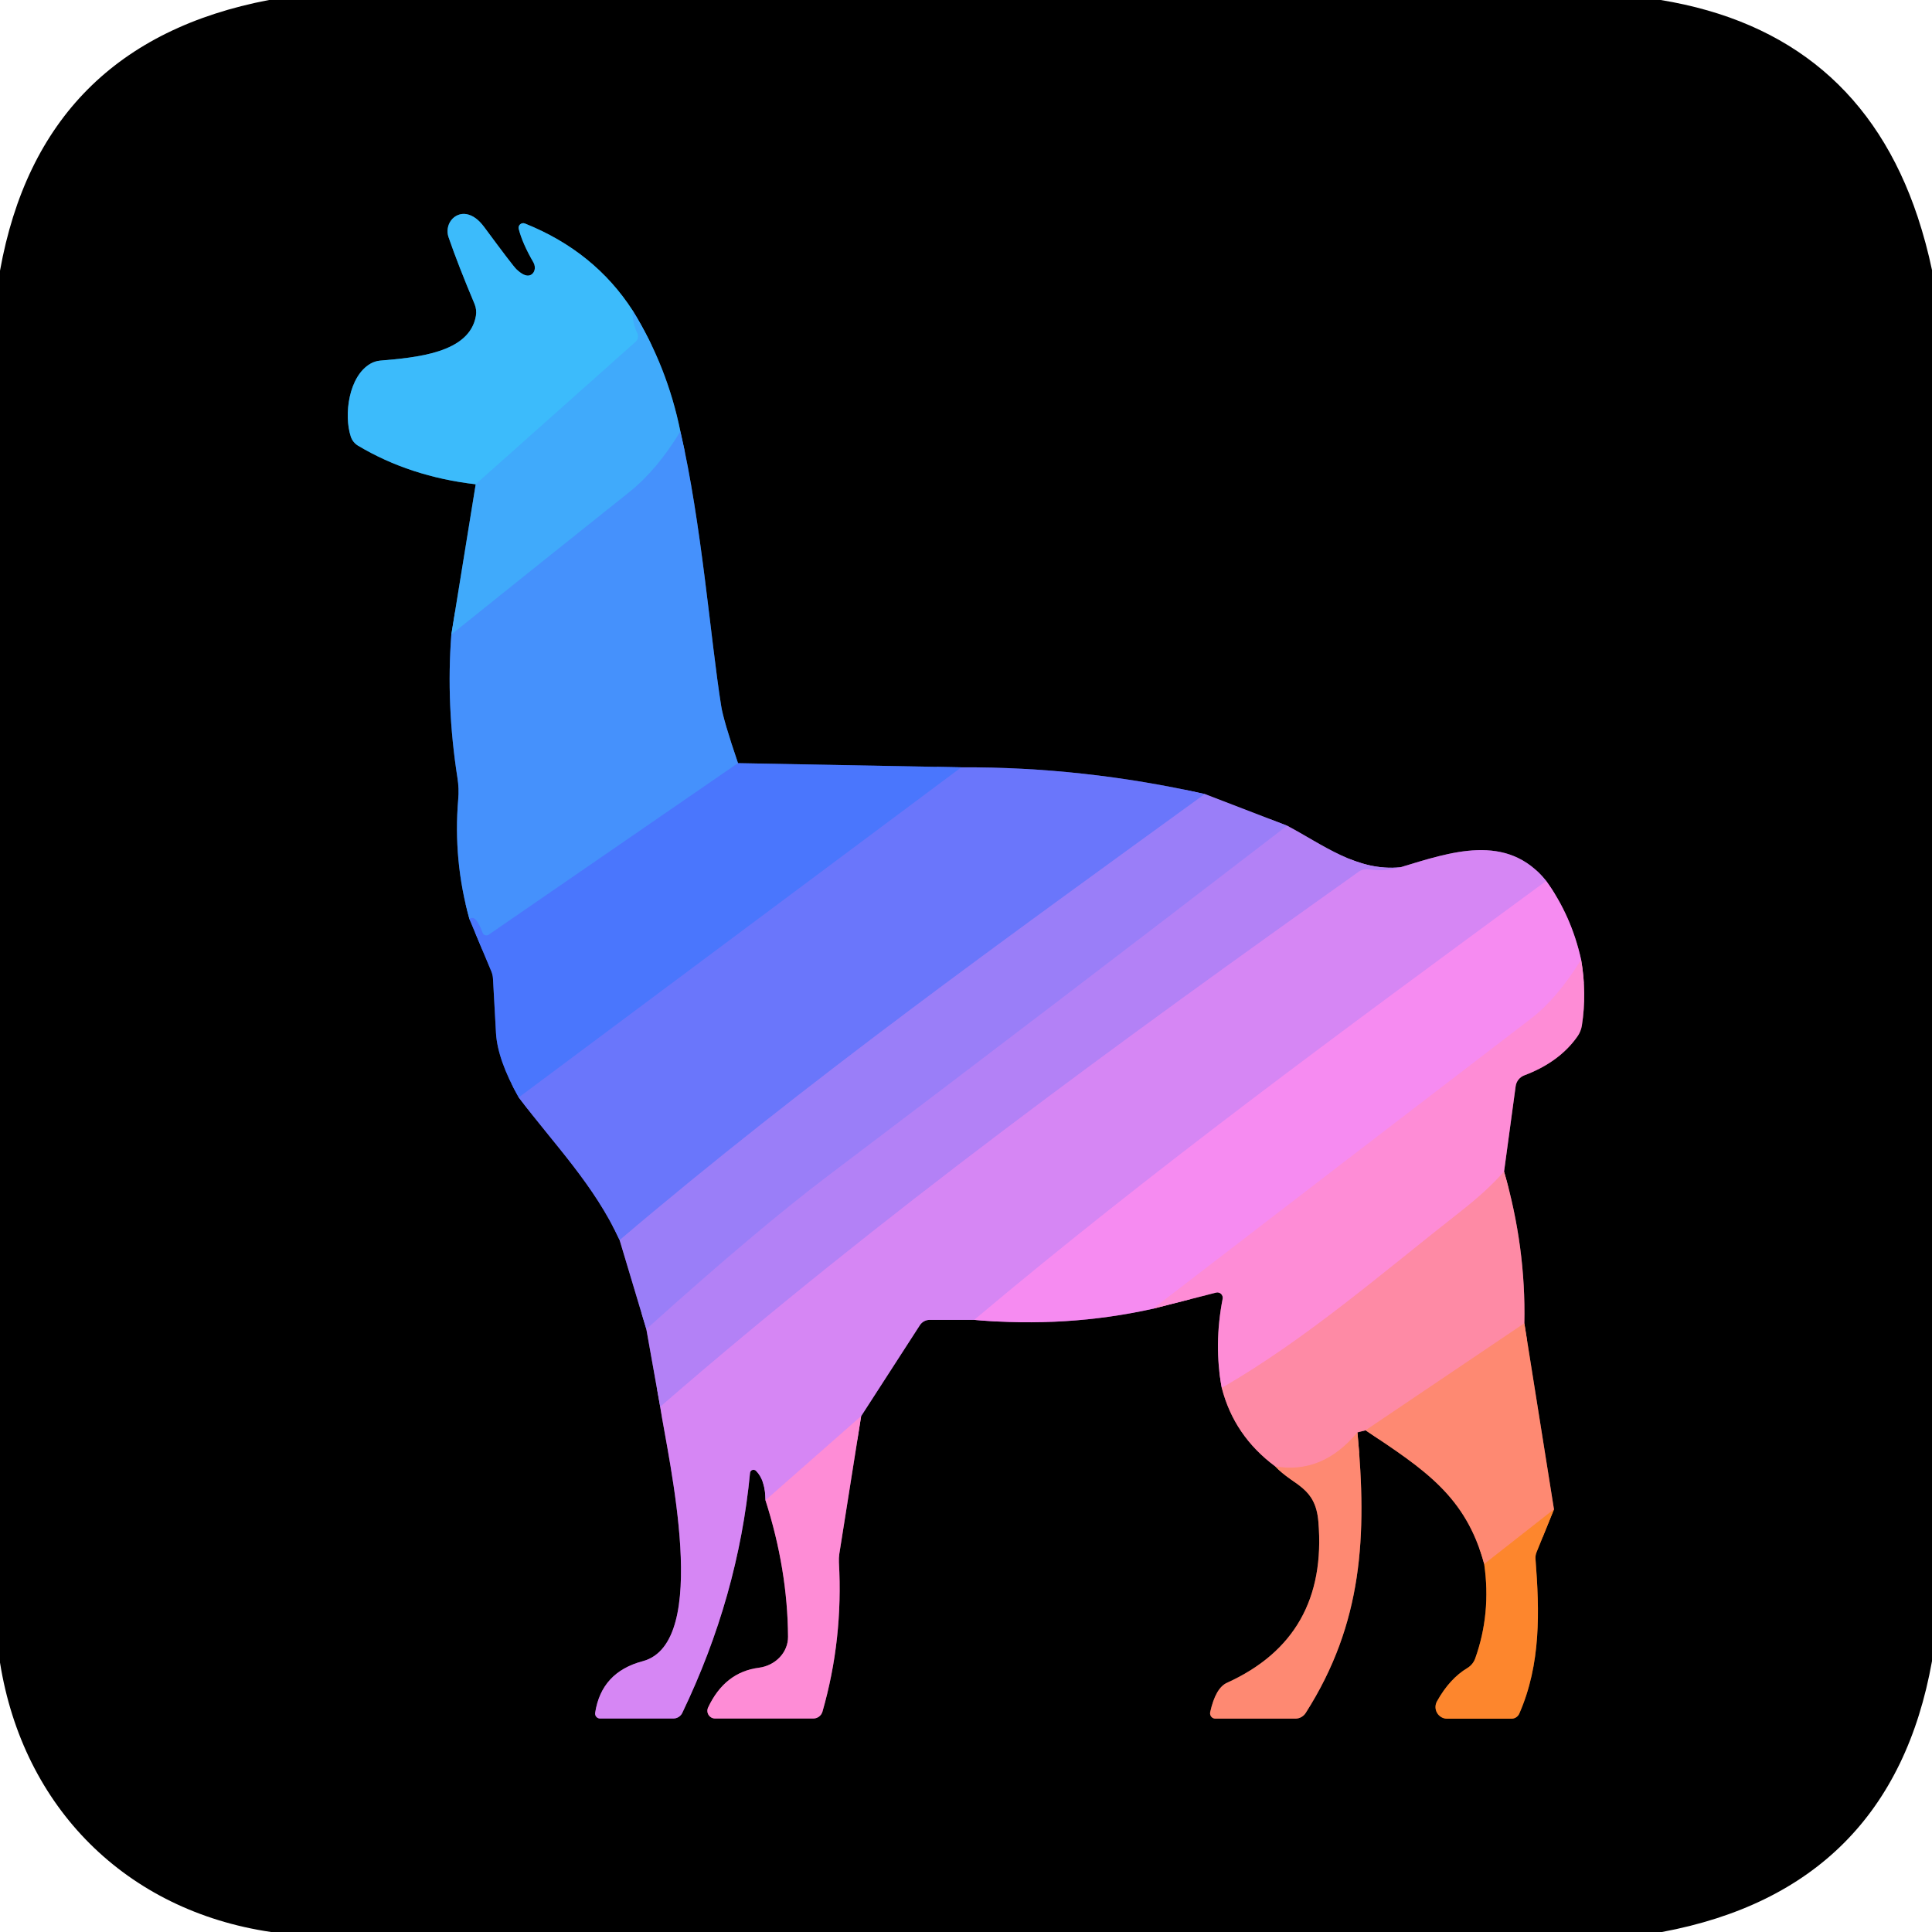
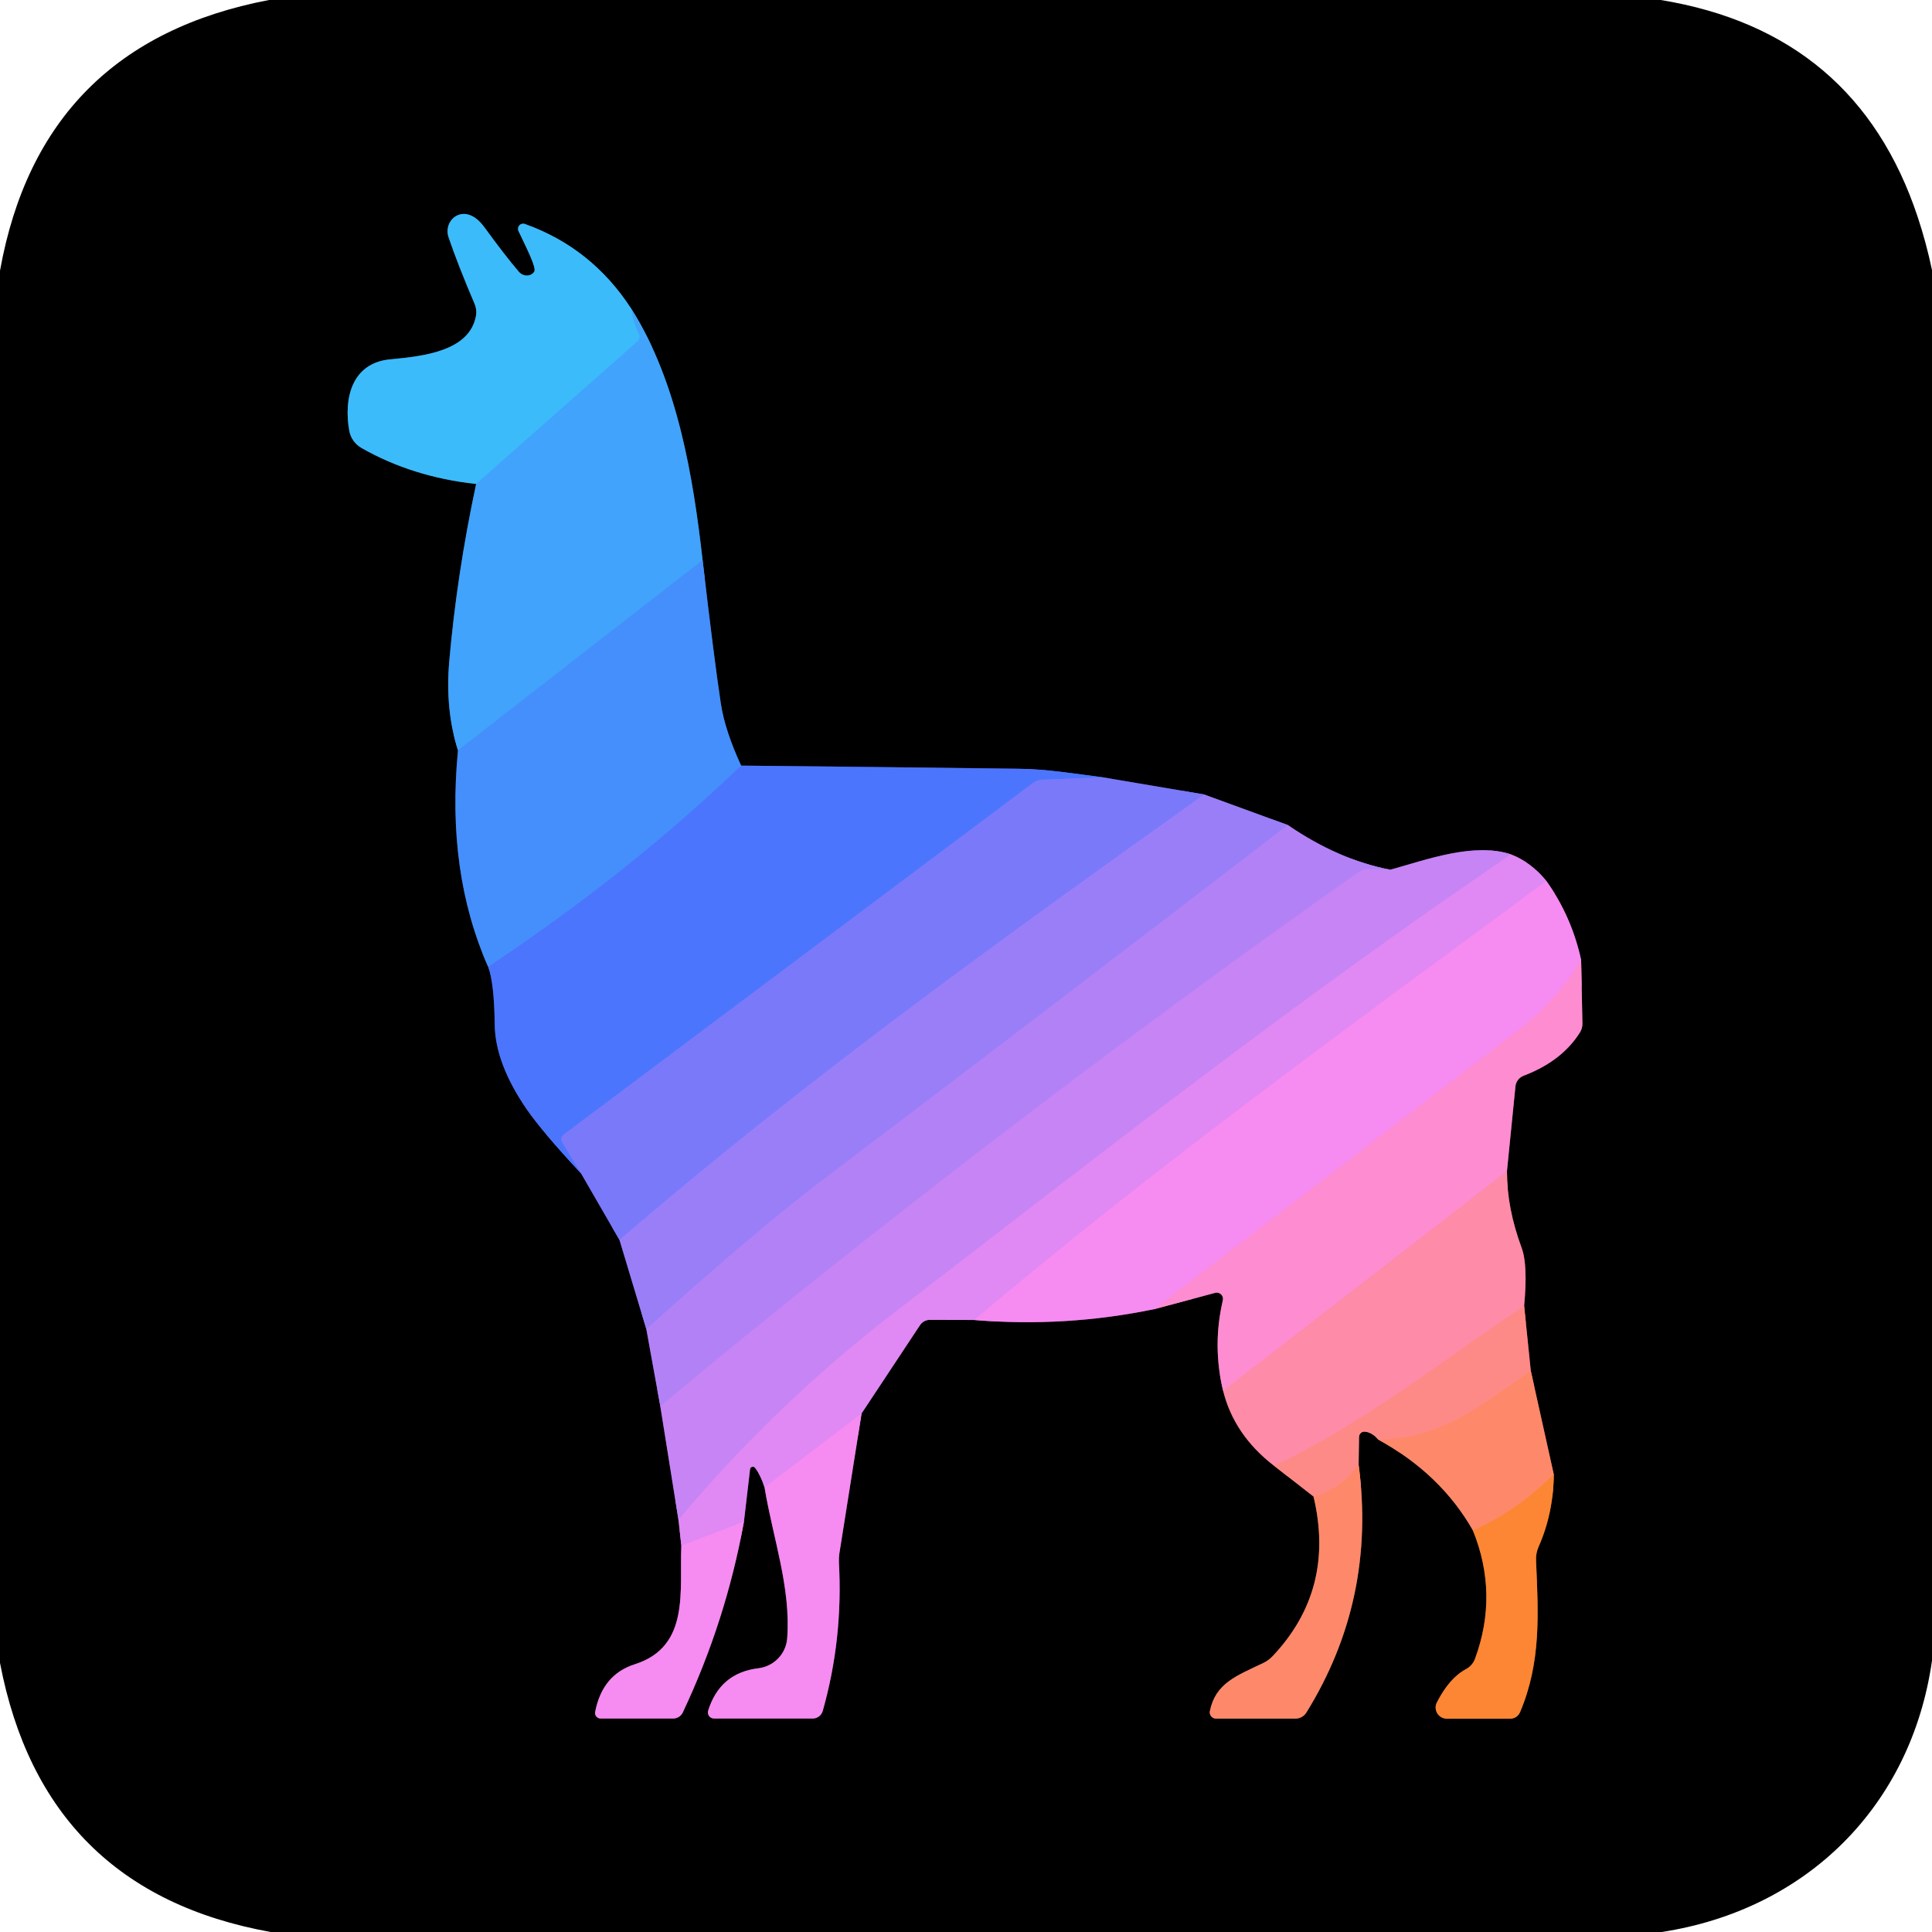
<svg xmlns="http://www.w3.org/2000/svg" version="1.1" viewBox="0.00 0.00 180.00 180.00" width="128" height="128">
  <g stroke-width="2.00" fill="none" stroke-linecap="butt">
-     <path stroke="#20557e" vector-effect="non-scaling-stroke" d="   M 44.32 45.12   L 42.05 59.12" />
-     <path stroke="#23497e" vector-effect="non-scaling-stroke" d="   M 42.05 59.12   Q 41.55 65.64 42.62 72.48   A 8.23 7.86 -48.3 0 1 42.69 74.48   Q 42.21 80.17 43.74 85.64" />
-     <path stroke="#253b7f" vector-effect="non-scaling-stroke" d="   M 43.74 85.64   L 45.78 90.51   A 2.14 2.05 -58.9 0 1 45.93 91.18   Q 46.08 93.74 46.21 96.24   Q 46.35 98.73 48.33 102.25" />
-     <path stroke="#353b7e" vector-effect="non-scaling-stroke" d="   M 48.33 102.25   C 51.71 106.71 55.35 110.39 57.73 115.54" />
-     <path stroke="#4d3f7c" vector-effect="non-scaling-stroke" d="   M 57.73 115.54   L 60.22 123.84" />
-     <path stroke="#5a417b" vector-effect="non-scaling-stroke" d="   M 60.22 123.84   L 61.51 131.07" />
-     <path stroke="#6b437a" vector-effect="non-scaling-stroke" d="   M 61.51 131.07   C 62.26 135.97 66.29 153.07 59.88 154.77   Q 56.03 155.79 55.45 159.58   A 0.46 0.46 0.0 0 0 55.91 160.11   L 62.73 160.11   A 0.93 0.92 12.5 0 0 63.57 159.58   Q 68.78 148.74 69.88 137.22   A 0.33 0.32 25.5 0 1 70.43 137.03   Q 71.31 137.91 71.32 139.78" />
-     <path stroke="#7f466b" vector-effect="non-scaling-stroke" d="   M 71.32 139.78   Q 73.38 146.22 73.42 152.49   A 3.12 2.86 -4.3 0 1 70.70 155.38   Q 67.52 155.79 65.97 159.09   A 0.72 0.72 0.0 0 0 66.62 160.11   L 75.77 160.11   A 0.89 0.89 0.0 0 0 76.63 159.46   Q 78.56 152.74 78.16 145.56   A 4.44 3.73 -47.1 0 1 78.20 144.75   L 80.23 131.94" />
-     <path stroke="#6b437a" vector-effect="non-scaling-stroke" d="   M 80.23 131.94   L 85.70 123.47   A 1.09 1.08 -73.6 0 1 86.61 122.97   L 90.77 122.97" />
-     <path stroke="#7b4679" vector-effect="non-scaling-stroke" d="   M 90.77 122.97   Q 99.36 123.73 107.43 121.93" />
-     <path stroke="#7f466b" vector-effect="non-scaling-stroke" d="   M 107.43 121.93   L 113.29 120.43   A 0.50 0.50 0.0 0 1 113.91 121.01   Q 113.08 125.29 113.83 129.31" />
-     <path stroke="#7f4553" vector-effect="non-scaling-stroke" d="   M 113.83 129.31   Q 114.98 133.78 118.81 136.62" />
-     <path stroke="#7f4539" vector-effect="non-scaling-stroke" d="   M 118.81 136.62   C 120.56 138.45 122.56 138.52 122.83 141.77   Q 123.73 152.51 114.32 156.78   Q 113.25 157.26 112.75 159.52   A 0.50 0.49 -83.8 0 0 113.23 160.12   L 120.69 160.12   A 1.15 1.13 -73.4 0 0 121.65 159.59   C 126.99 151.22 127.36 143.03 126.47 133.45" />
-     <path stroke="#7f4553" vector-effect="non-scaling-stroke" d="   M 126.47 133.45   L 127.23 133.26" />
-     <path stroke="#7f4539" vector-effect="non-scaling-stroke" d="   M 127.23 133.26   C 132.70 136.92 136.57 139.38 138.28 145.72" />
-     <path stroke="#7f4317" vector-effect="non-scaling-stroke" d="   M 138.28 145.72   Q 138.94 150.32 137.44 154.52   A 1.75 1.70 85.1 0 1 136.72 155.40   Q 135.06 156.39 133.88 158.51   A 1.09 1.09 0.0 0 0 134.84 160.13   L 140.81 160.13   A 0.81 0.80 11.7 0 0 141.55 159.65   C 143.57 155.04 143.44 150.13 143.06 145.26   A 1.39 1.35 54.7 0 1 143.16 144.61   L 144.78 140.62" />
-     <path stroke="#7f4539" vector-effect="non-scaling-stroke" d="   M 144.78 140.62   L 142.02 123.29" />
-     <path stroke="#7f4553" vector-effect="non-scaling-stroke" d="   M 142.02 123.29   Q 142.17 116.21 140.13 109.15" />
-     <path stroke="#7f466b" vector-effect="non-scaling-stroke" d="   M 140.13 109.15   L 141.21 101.20   A 1.27 1.26 -6.8 0 1 142.01 100.19   Q 145.28 98.96 146.96 96.57   A 2.46 2.36 68.4 0 0 147.38 95.54   Q 147.85 92.53 147.31 89.42" />
-     <path stroke="#7b4679" vector-effect="non-scaling-stroke" d="   M 147.31 89.42   Q 146.41 85.34 144.06 82.08" />
-     <path stroke="#6b437a" vector-effect="non-scaling-stroke" d="   M 144.06 82.08   C 140.40 77.52 135.10 79.41 130.48 80.80" />
-     <path stroke="#5a417b" vector-effect="non-scaling-stroke" d="   M 130.48 80.80   C 126.44 81.22 123.22 78.67 119.92 76.93" />
-     <path stroke="#4d3f7c" vector-effect="non-scaling-stroke" d="   M 119.92 76.93   L 112.25 73.98" />
-     <path stroke="#353b7e" vector-effect="non-scaling-stroke" d="   M 112.25 73.98   Q 100.93 71.44 89.57 71.49" />
-     <path stroke="#253b7f" vector-effect="non-scaling-stroke" d="   M 89.57 71.49   L 68.76 71.10" />
-     <path stroke="#23497e" vector-effect="non-scaling-stroke" d="   M 68.76 71.10   Q 67.40 67.12 67.19 65.77   C 66.20 59.57 65.37 48.75 63.39 40.20" />
-     <path stroke="#20557e" vector-effect="non-scaling-stroke" d="   M 63.39 40.20   Q 62.17 34.16 58.95 28.94" />
-     <path stroke="#1e5e7e" vector-effect="non-scaling-stroke" d="   M 58.95 28.94   Q 55.39 23.42 48.90 20.82   A 0.43 0.43 0.0 0 0 48.33 21.33   Q 48.67 22.68 49.70 24.45   A 0.85 0.72 69.0 0 1 49.27 25.67   Q 48.81 25.74 48.12 25.09   Q 47.79 24.78 45.11 21.15   Q 44.34 20.11 43.46 19.95   A 1.63 1.53 84.7 0 0 41.79 22.10   Q 42.67 24.66 44.22 28.34   A 2.05 2.00 -52.0 0 1 44.34 29.42   C 43.75 32.92 38.72 33.31 35.39 33.60   A 2.28 2.14 25.5 0 0 34.52 33.88   C 32.48 35.05 32.02 38.66 32.68 40.67   A 1.56 1.54 6.5 0 0 33.37 41.53   Q 38.20 44.41 44.32 45.12" />
-     <path stroke="#3eb3fb" vector-effect="non-scaling-stroke" d="   M 58.95 28.94   Q 58.89 30.03 59.39 31.06   A 0.66 0.66 0.0 0 1 59.24 31.83   L 44.32 45.12" />
-     <path stroke="#439efc" vector-effect="non-scaling-stroke" d="   M 63.39 40.20   Q 61.23 43.78 58.61 45.87   Q 50.47 52.36 42.05 59.12" />
-     <path stroke="#4884fd" vector-effect="non-scaling-stroke" d="   M 68.76 71.10   L 45.53 87.09   A 0.38 0.38 0.0 0 1 44.96 86.91   Q 44.30 85.12 43.74 85.64" />
-     <path stroke="#5a76fc" vector-effect="non-scaling-stroke" d="   M 89.57 71.49   L 48.33 102.25" />
-     <path stroke="#827afa" vector-effect="non-scaling-stroke" d="   M 112.25 73.98   C 93.78 87.39 75.08 100.78 57.73 115.54" />
-     <path stroke="#a780f7" vector-effect="non-scaling-stroke" d="   M 119.92 76.93   Q 98.53 93.38 77.20 109.51   Q 70.62 114.48 60.22 123.84" />
-     <path stroke="#c584f5" vector-effect="non-scaling-stroke" d="   M 130.48 80.80   Q 129.06 81.23 127.48 81.00   A 1.29 1.27 30.6 0 0 126.59 81.22   C 104.36 97.02 82.13 113.17 61.51 131.07" />
-     <path stroke="#e689f3" vector-effect="non-scaling-stroke" d="   M 144.06 82.08   C 124.54 96.42 107.28 109.08 90.77 122.97" />
-     <path stroke="#ea89e5" vector-effect="non-scaling-stroke" d="   M 80.23 131.94   L 71.32 139.78" />
-     <path stroke="#fa8ce4" vector-effect="non-scaling-stroke" d="   M 147.31 89.42   Q 145.07 93.04 142.65 94.90   Q 125.07 108.36 107.43 121.93" />
-     <path stroke="#fe8bbe" vector-effect="non-scaling-stroke" d="   M 140.13 109.15   Q 138.59 110.91 136.10 112.86   C 128.88 118.51 121.80 124.71 113.83 129.31" />
-     <path stroke="#fe8a8c" vector-effect="non-scaling-stroke" d="   M 142.02 123.29   L 127.23 133.26" />
-     <path stroke="#fe8a8c" vector-effect="non-scaling-stroke" d="   M 126.47 133.45   Q 123.20 137.38 118.81 136.62" />
-     <path stroke="#fe8850" vector-effect="non-scaling-stroke" d="   M 144.78 140.62   L 138.28 145.72" />
+     <path stroke="#21527e" vector-effect="non-scaling-stroke" d="   M 44.36 45.09   Q 42.56 53.52 41.85 61.68   Q 41.47 66.15 42.67 69.91" />
+     <path stroke="#23487e" vector-effect="non-scaling-stroke" d="   M 42.67 69.91   Q 41.57 81.24 45.48 90.07" />
+     <path stroke="#263b7f" vector-effect="non-scaling-stroke" d="   M 45.48 90.07   Q 46.05 91.61 46.09 95.42   Q 46.13 99.09 49.10 103.39   Q 50.51 105.43 54.14 109.33" />
+     <path stroke="#3d3d7d" vector-effect="non-scaling-stroke" d="   M 54.14 109.33   L 57.72 115.53" />
+     <path stroke="#4d3f7c" vector-effect="non-scaling-stroke" d="   M 57.72 115.53   L 60.22 123.84" />
+     <path stroke="#5a417b" vector-effect="non-scaling-stroke" d="   M 60.22 123.84   L 61.52 131.02" />
+     <path stroke="#63427b" vector-effect="non-scaling-stroke" d="   M 61.52 131.02   L 63.21 141.59" />
+     <path stroke="#70447a" vector-effect="non-scaling-stroke" d="   M 63.21 141.59   L 63.48 144.00" />
+     <path stroke="#7b4679" vector-effect="non-scaling-stroke" d="   M 63.48 144.00   C 63.28 148.11 64.34 153.39 59.16 155.05   Q 56.12 156.01 55.45 159.50   A 0.52 0.51 5.5 0 0 55.96 160.11   L 62.72 160.11   A 0.99 0.99 0.0 0 0 63.61 159.55   Q 67.64 151.01 69.31 141.77" />
+     <path stroke="#70447a" vector-effect="non-scaling-stroke" d="   M 69.31 141.77   L 69.88 136.89   A 0.26 0.26 0.0 0 1 70.35 136.76   Q 70.89 137.47 71.23 138.57" />
+     <path stroke="#7b4679" vector-effect="non-scaling-stroke" d="   M 71.23 138.57   C 72.01 143.30 73.70 147.91 73.34 152.65   A 3.07 3.03 -1.3 0 1 70.65 155.43   Q 67.08 155.86 65.98 159.37   A 0.57 0.57 0.0 0 0 66.52 160.11   L 75.72 160.11   A 0.97 0.97 0.0 0 0 76.65 159.41   Q 78.55 152.71 78.16 145.57   A 4.66 3.92 -47.2 0 1 78.20 144.74   L 80.27 131.69" />
+     <path stroke="#70447a" vector-effect="non-scaling-stroke" d="   M 80.27 131.69   L 85.71 123.47   A 1.11 1.09 -73.0 0 1 86.63 122.97   L 90.76 122.98" />
+     <path stroke="#7b4679" vector-effect="non-scaling-stroke" d="   M 90.76 122.98   Q 99.24 123.69 107.54 121.97" />
+     <path stroke="#7f4669" vector-effect="non-scaling-stroke" d="   M 107.54 121.97   L 113.22 120.45   A 0.58 0.58 0.0 0 1 113.93 121.14   Q 112.94 125.39 113.96 129.59" />
+     <path stroke="#7f4654" vector-effect="non-scaling-stroke" d="   M 113.96 129.59   Q 114.99 133.71 118.71 136.57" />
+     <path stroke="#7f4544" vector-effect="non-scaling-stroke" d="   M 118.71 136.57   L 122.38 139.43" />
+     <path stroke="#7f4535" vector-effect="non-scaling-stroke" d="   M 122.38 139.43   Q 124.44 148.11 118.55 154.32   A 2.89 2.83 8.7 0 1 117.69 154.94   C 115.21 156.13 113.25 156.81 112.72 159.42   A 0.59 0.58 -84.3 0 0 113.29 160.12   L 120.69 160.12   A 1.20 1.20 0.0 0 0 121.72 159.54   Q 128.24 149.00 126.58 136.46" />
+     <path stroke="#7f4544" vector-effect="non-scaling-stroke" d="   M 126.58 136.46   L 126.62 133.86   A 0.50 0.49 4.2 0 1 127.18 133.38   Q 127.87 133.48 128.39 134.11" />
+     <path stroke="#7f4535" vector-effect="non-scaling-stroke" d="   M 128.39 134.11   Q 134.23 137.31 137.23 142.59" />
+     <path stroke="#7e431a" vector-effect="non-scaling-stroke" d="   M 137.23 142.59   Q 139.63 148.53 137.43 154.53   A 1.82 1.77 86.8 0 1 136.58 155.51   Q 135.03 156.34 133.87 158.61   A 1.05 1.04 13.5 0 0 134.81 160.13   L 140.70 160.13   A 1.00 0.99 11.8 0 0 141.61 159.54   C 143.59 154.90 143.33 150.36 143.11 145.41   A 2.88 2.78 -35.4 0 1 143.36 144.08   Q 144.74 140.94 144.76 137.35" />
+     <path stroke="#7f4535" vector-effect="non-scaling-stroke" d="   M 144.76 137.35   L 142.62 127.72" />
+     <path stroke="#7f4544" vector-effect="non-scaling-stroke" d="   M 142.62 127.72   L 142.00 121.67" />
+     <path stroke="#7f4654" vector-effect="non-scaling-stroke" d="   M 142.00 121.67   Q 142.36 117.83 141.76 116.24   Q 140.39 112.54 140.40 109.11" />
+     <path stroke="#7f4669" vector-effect="non-scaling-stroke" d="   M 140.40 109.11   L 141.19 101.22   A 1.19 1.18 -7.5 0 1 141.96 100.22   Q 145.53 98.86 147.21 96.17   A 1.50 1.49 -29.5 0 0 147.43 95.39   L 147.31 89.43" />
+     <path stroke="#7b4679" vector-effect="non-scaling-stroke" d="   M 147.31 89.43   Q 146.42 85.37 144.07 82.08" />
+     <path stroke="#70447a" vector-effect="non-scaling-stroke" d="   M 144.07 82.08   Q 142.63 80.31 140.77 79.60" />
+     <path stroke="#63427b" vector-effect="non-scaling-stroke" d="   M 140.77 79.60   C 137.33 78.47 133.04 80.05 129.53 81.03" />
+     <path stroke="#5a417b" vector-effect="non-scaling-stroke" d="   M 129.53 81.03   Q 124.72 80.11 119.99 76.87" />
+     <path stroke="#4d3f7c" vector-effect="non-scaling-stroke" d="   M 119.99 76.87   L 112.19 74.02" />
+     <path stroke="#3d3d7d" vector-effect="non-scaling-stroke" d="   M 112.19 74.02   L 102.74 72.42" />
+     <path stroke="#263b7f" vector-effect="non-scaling-stroke" d="   M 102.74 72.42   C 100.06 72.08 97.51 71.65 94.81 71.62   Q 82.14 71.46 69.05 71.33" />
+     <path stroke="#23487e" vector-effect="non-scaling-stroke" d="   M 69.05 71.33   Q 67.54 68.06 67.16 65.56   Q 66.54 61.47 65.46 52.19" />
+     <path stroke="#21527e" vector-effect="non-scaling-stroke" d="   M 65.46 52.19   C 64.59 44.52 63.16 35.62 58.81 28.76" />
+     <path stroke="#1e5e7e" vector-effect="non-scaling-stroke" d="   M 58.81 28.76   Q 55.13 23.09 48.91 20.87   A 0.48 0.48 0.0 0 0 48.31 21.53   C 49.06 23.13 50.02 24.97 49.77 25.32   A 0.94 0.86 42.7 0 1 48.34 25.32   Q 47.04 23.80 45.12 21.16   Q 44.35 20.11 43.46 19.95   A 1.63 1.54 84.6 0 0 41.79 22.10   Q 42.65 24.64 44.23 28.34   A 2.01 1.98 38.9 0 1 44.35 29.41   C 43.76 32.72 39.47 33.19 36.35 33.48   C 32.76 33.82 32.01 37.14 32.54 40.13   A 2.33 2.31 10.0 0 0 33.67 41.73   Q 38.41 44.44 44.36 45.09" />
+     <path stroke="#3faffb" vector-effect="non-scaling-stroke" d="   M 58.81 28.76   Q 58.95 29.97 59.52 31.07   A 0.61 0.61 0.0 0 1 59.38 31.82   L 44.36 45.09" />
+     <path stroke="#4399fc" vector-effect="non-scaling-stroke" d="   M 65.46 52.19   L 42.67 69.91" />
+     <path stroke="#4982fd" vector-effect="non-scaling-stroke" d="   M 69.05 71.33   Q 58.54 81.41 45.48 90.07" />
+     <path stroke="#6377fc" vector-effect="non-scaling-stroke" d="   M 102.74 72.42   L 97.11 72.64   A 1.61 1.61 0.0 0 0 96.21 72.96   L 52.52 105.70   A 0.56 0.55 56.0 0 0 52.38 106.43   L 54.14 109.33" />
+     <path stroke="#8a7cf9" vector-effect="non-scaling-stroke" d="   M 112.19 74.02   C 93.68 87.21 74.92 100.67 57.72 115.53" />
+     <path stroke="#a780f7" vector-effect="non-scaling-stroke" d="   M 119.99 76.87   Q 98.26 93.57 76.78 109.84   Q 70.48 114.60 60.22 123.84" />
+     <path stroke="#bd83f6" vector-effect="non-scaling-stroke" d="   M 129.53 81.03   L 127.44 80.98   A 1.42 1.40 27.6 0 0 126.59 81.24   Q 99.04 100.66 72.77 121.79   Q 67.09 126.36 61.52 131.02" />
+     <path stroke="#d386f4" vector-effect="non-scaling-stroke" d="   M 140.77 79.60   C 121.00 93.01 102.25 107.71 83.34 122.27   Q 72.27 130.79 63.21 141.59" />
+     <path stroke="#eb8af2" vector-effect="non-scaling-stroke" d="   M 144.07 82.08   C 124.16 96.75 107.46 108.88 90.76 122.98" />
+     <path stroke="#eb8af2" vector-effect="non-scaling-stroke" d="   M 80.27 131.69   L 71.23 138.57" />
+     <path stroke="#eb8af2" vector-effect="non-scaling-stroke" d="   M 69.31 141.77   L 63.48 144.00" />
+     <path stroke="#fa8ce1" vector-effect="non-scaling-stroke" d="   M 147.31 89.43   Q 145.03 93.22 141.60 95.87   Q 124.57 108.95 107.54 121.97" />
+     <path stroke="#fe8cbc" vector-effect="non-scaling-stroke" d="   M 140.40 109.11   L 113.96 129.59" />
+     <path stroke="#fe8b97" vector-effect="non-scaling-stroke" d="   M 142.00 121.67   C 134.31 126.80 127.08 132.60 118.71 136.57" />
+     <path stroke="#fe8a79" vector-effect="non-scaling-stroke" d="   M 142.62 127.72   C 137.82 131.06 134.06 134.12 128.39 134.11" />
+     <path stroke="#fe8a79" vector-effect="non-scaling-stroke" d="   M 126.58 136.46   Q 124.96 138.72 122.38 139.43" />
+     <path stroke="#fd884f" vector-effect="non-scaling-stroke" d="   M 144.76 137.35   Q 141.37 140.76 137.23 142.59" />
  </g>
-   <path fill="#000000" d="   M 154.72 0.00   Q 172.95 2.99 178.67 20.22   Q 179.47 22.64 180.00 25.16   L 180.00 154.76   Q 176.20 176.01 154.84 180.00   L 25.25 180.00   C 11.76 178.01 2.16 168.43 0.00 154.90   L 0.00 25.22   Q 3.80 4.06 25.06 0.00   L 154.72 0.00   Z   M 44.32 45.12   L 42.05 59.12   Q 41.55 65.64 42.62 72.48   A 8.23 7.86 -48.3 0 1 42.69 74.48   Q 42.21 80.17 43.74 85.64   L 45.78 90.51   A 2.14 2.05 -58.9 0 1 45.93 91.18   Q 46.08 93.74 46.21 96.24   Q 46.35 98.73 48.33 102.25   C 51.71 106.71 55.35 110.39 57.73 115.54   L 60.22 123.84   L 61.51 131.07   C 62.26 135.97 66.29 153.07 59.88 154.77   Q 56.03 155.79 55.45 159.58   A 0.46 0.46 0.0 0 0 55.91 160.11   L 62.73 160.11   A 0.93 0.92 12.5 0 0 63.57 159.58   Q 68.78 148.74 69.88 137.22   A 0.33 0.32 25.5 0 1 70.43 137.03   Q 71.31 137.91 71.32 139.78   Q 73.38 146.22 73.42 152.49   A 3.12 2.86 -4.3 0 1 70.70 155.38   Q 67.52 155.79 65.97 159.09   A 0.72 0.72 0.0 0 0 66.62 160.11   L 75.77 160.11   A 0.89 0.89 0.0 0 0 76.63 159.46   Q 78.56 152.74 78.16 145.56   A 4.44 3.73 -47.1 0 1 78.20 144.75   L 80.23 131.94   L 85.70 123.47   A 1.09 1.08 -73.6 0 1 86.61 122.97   L 90.77 122.97   Q 99.36 123.73 107.43 121.93   L 113.29 120.43   A 0.50 0.50 0.0 0 1 113.91 121.01   Q 113.08 125.29 113.83 129.31   Q 114.98 133.78 118.81 136.62   C 120.56 138.45 122.56 138.52 122.83 141.77   Q 123.73 152.51 114.32 156.78   Q 113.25 157.26 112.75 159.52   A 0.50 0.49 -83.8 0 0 113.23 160.12   L 120.69 160.12   A 1.15 1.13 -73.4 0 0 121.65 159.59   C 126.99 151.22 127.36 143.03 126.47 133.45   L 127.23 133.26   C 132.70 136.92 136.57 139.38 138.28 145.72   Q 138.94 150.32 137.44 154.52   A 1.75 1.70 85.1 0 1 136.72 155.40   Q 135.06 156.39 133.88 158.51   A 1.09 1.09 0.0 0 0 134.84 160.13   L 140.81 160.13   A 0.81 0.80 11.7 0 0 141.55 159.65   C 143.57 155.04 143.44 150.13 143.06 145.26   A 1.39 1.35 54.7 0 1 143.16 144.61   L 144.78 140.62   L 142.02 123.29   Q 142.17 116.21 140.13 109.15   L 141.21 101.20   A 1.27 1.26 -6.8 0 1 142.01 100.19   Q 145.28 98.96 146.96 96.57   A 2.46 2.36 68.4 0 0 147.38 95.54   Q 147.85 92.53 147.31 89.42   Q 146.41 85.34 144.06 82.08   C 140.40 77.52 135.10 79.41 130.48 80.80   C 126.44 81.22 123.22 78.67 119.92 76.93   L 112.25 73.98   Q 100.93 71.44 89.57 71.49   L 68.76 71.10   Q 67.40 67.12 67.19 65.77   C 66.20 59.57 65.37 48.75 63.39 40.20   Q 62.17 34.16 58.95 28.94   Q 55.39 23.42 48.90 20.82   A 0.43 0.43 0.0 0 0 48.33 21.33   Q 48.67 22.68 49.70 24.45   A 0.85 0.72 69.0 0 1 49.27 25.67   Q 48.81 25.74 48.12 25.09   Q 47.79 24.78 45.11 21.15   Q 44.34 20.11 43.46 19.95   A 1.63 1.53 84.7 0 0 41.79 22.10   Q 42.67 24.66 44.22 28.34   A 2.05 2.00 -52.0 0 1 44.34 29.42   C 43.75 32.92 38.72 33.31 35.39 33.60   A 2.28 2.14 25.5 0 0 34.52 33.88   C 32.48 35.05 32.02 38.66 32.68 40.67   A 1.56 1.54 6.5 0 0 33.37 41.53   Q 38.20 44.41 44.32 45.12   Z" />
-   <path fill="#3cbbfb" d="   M 58.95 28.94   Q 58.89 30.03 59.39 31.06   A 0.66 0.66 0.0 0 1 59.24 31.83   L 44.32 45.12   Q 38.20 44.41 33.37 41.53   A 1.56 1.54 6.5 0 1 32.68 40.67   C 32.02 38.66 32.48 35.05 34.52 33.88   A 2.28 2.14 25.5 0 1 35.39 33.60   C 38.72 33.31 43.75 32.92 44.34 29.42   A 2.05 2.00 -52.0 0 0 44.22 28.34   Q 42.67 24.66 41.79 22.10   A 1.63 1.53 84.7 0 1 43.46 19.95   Q 44.34 20.11 45.11 21.15   Q 47.79 24.78 48.12 25.09   Q 48.81 25.74 49.27 25.67   A 0.85 0.72 69.0 0 0 49.70 24.45   Q 48.67 22.68 48.33 21.33   A 0.43 0.43 0.0 0 1 48.90 20.82   Q 55.39 23.42 58.95 28.94   Z" />
-   <path fill="#40aafb" d="   M 58.95 28.94   Q 62.17 34.16 63.39 40.20   Q 61.23 43.78 58.61 45.87   Q 50.47 52.36 42.05 59.12   L 44.32 45.12   L 59.24 31.83   A 0.66 0.66 0.0 0 0 59.39 31.06   Q 58.89 30.03 58.95 28.94   Z" />
-   <path fill="#4591fc" d="   M 63.39 40.20   C 65.37 48.75 66.20 59.57 67.19 65.77   Q 67.40 67.12 68.76 71.10   L 45.53 87.09   A 0.38 0.38 0.0 0 1 44.96 86.91   Q 44.30 85.12 43.74 85.64   Q 42.21 80.17 42.69 74.48   A 8.23 7.86 -48.3 0 0 42.62 72.48   Q 41.55 65.64 42.05 59.12   Q 50.47 52.36 58.61 45.87   Q 61.23 43.78 63.39 40.20   Z" />
-   <path fill="#4a76fd" d="   M 89.57 71.49   L 48.33 102.25   Q 46.35 98.73 46.21 96.24   Q 46.08 93.74 45.93 91.18   A 2.14 2.05 -58.9 0 0 45.78 90.51   L 43.74 85.64   Q 44.30 85.12 44.96 86.91   A 0.38 0.38 0.0 0 0 45.53 87.09   L 68.76 71.10   L 89.57 71.49   Z" />
-   <path fill="#6a76fb" d="   M 112.25 73.98   C 93.78 87.39 75.08 100.78 57.73 115.54   C 55.35 110.39 51.71 106.71 48.33 102.25   L 89.57 71.49   Q 100.93 71.44 112.25 73.98   Z" />
-   <path fill="#9a7ef8" d="   M 119.92 76.93   Q 98.53 93.38 77.20 109.51   Q 70.62 114.48 60.22 123.84   L 57.73 115.54   C 75.08 100.78 93.78 87.39 112.25 73.98   L 119.92 76.93   Z" />
-   <path fill="#b381f6" d="   M 119.92 76.93   C 123.22 78.67 126.44 81.22 130.48 80.80   Q 129.06 81.23 127.48 81.00   A 1.29 1.27 30.6 0 0 126.59 81.22   C 104.36 97.02 82.13 113.17 61.51 131.07   L 60.22 123.84   Q 70.62 114.48 77.20 109.51   Q 98.53 93.38 119.92 76.93   Z" />
-   <path fill="#d686f4" d="   M 144.06 82.08   C 124.54 96.42 107.28 109.08 90.77 122.97   L 86.61 122.97   A 1.09 1.08 -73.6 0 0 85.70 123.47   L 80.23 131.94   L 71.32 139.78   Q 71.31 137.91 70.43 137.03   A 0.33 0.32 25.5 0 0 69.88 137.22   Q 68.78 148.74 63.57 159.58   A 0.93 0.92 12.5 0 1 62.73 160.11   L 55.91 160.11   A 0.46 0.46 0.0 0 1 55.45 159.58   Q 56.03 155.79 59.88 154.77   C 66.29 153.07 62.26 135.97 61.51 131.07   C 82.13 113.17 104.36 97.02 126.59 81.22   A 1.29 1.27 30.6 0 1 127.48 81.00   Q 129.06 81.23 130.48 80.80   C 135.10 79.41 140.40 77.52 144.06 82.08   Z" />
-   <path fill="#f68bf1" d="   M 147.31 89.42   Q 145.07 93.04 142.65 94.90   Q 125.07 108.36 107.43 121.93   Q 99.36 123.73 90.77 122.97   C 107.28 109.08 124.54 96.42 144.06 82.08   Q 146.41 85.34 147.31 89.42   Z" />
-   <path fill="#fe8cd6" d="   M 140.13 109.15   Q 138.59 110.91 136.10 112.86   C 128.88 118.51 121.80 124.71 113.83 129.31   Q 113.08 125.29 113.91 121.01   A 0.50 0.50 0.0 0 0 113.29 120.43   L 107.43 121.93   Q 125.07 108.36 142.65 94.90   Q 145.07 93.04 147.31 89.42   Q 147.85 92.53 147.38 95.54   A 2.46 2.36 68.4 0 1 146.96 96.57   Q 145.28 98.96 142.01 100.19   A 1.27 1.26 -6.8 0 0 141.21 101.20   L 140.13 109.15   Z" />
-   <path fill="#fe8aa5" d="   M 140.13 109.15   Q 142.17 116.21 142.02 123.29   L 127.23 133.26   L 126.47 133.45   Q 123.20 137.38 118.81 136.62   Q 114.98 133.78 113.83 129.31   C 121.80 124.71 128.88 118.51 136.10 112.86   Q 138.59 110.91 140.13 109.15   Z" />
-   <path fill="#fe8972" d="   M 142.02 123.29   L 144.78 140.62   L 138.28 145.72   C 136.57 139.38 132.70 136.92 127.23 133.26   L 142.02 123.29   Z" />
-   <path fill="#fe8cd6" d="   M 80.23 131.94   L 78.20 144.75   A 4.44 3.73 -47.1 0 0 78.16 145.56   Q 78.56 152.74 76.63 159.46   A 0.89 0.89 0.0 0 1 75.77 160.11   L 66.62 160.11   A 0.72 0.72 0.0 0 1 65.97 159.09   Q 67.52 155.79 70.70 155.38   A 3.12 2.86 -4.3 0 0 73.42 152.49   Q 73.38 146.22 71.32 139.78   L 80.23 131.94   Z" />
-   <path fill="#fe8972" d="   M 126.47 133.45   C 127.36 143.03 126.99 151.22 121.65 159.59   A 1.15 1.13 -73.4 0 1 120.69 160.12   L 113.23 160.12   A 0.50 0.49 -83.8 0 1 112.75 159.52   Q 113.25 157.26 114.32 156.78   Q 123.73 152.51 122.83 141.77   C 122.56 138.52 120.56 138.45 118.81 136.62   Q 123.20 137.38 126.47 133.45   Z" />
-   <path fill="#fd862d" d="   M 144.78 140.62   L 143.16 144.61   A 1.39 1.35 54.7 0 0 143.06 145.26   C 143.44 150.13 143.57 155.04 141.55 159.65   A 0.81 0.80 11.7 0 1 140.81 160.13   L 134.84 160.13   A 1.09 1.09 0.0 0 1 133.88 158.51   Q 135.06 156.39 136.72 155.40   A 1.75 1.70 85.1 0 0 137.44 154.52   Q 138.94 150.32 138.28 145.72   L 144.78 140.62   Z" />
+   <path fill="#000000" d="   M 154.73 0.00   Q 172.95 2.99 178.67 20.22   Q 179.47 22.64 180.00 25.16   L 180.00 154.72   C 178.06 168.28 168.32 177.92 154.82 180.00   L 25.22 180.00   Q 4.06 176.19 0.00 154.93   L 0.00 25.22   Q 3.80 4.06 25.06 0.00   L 154.73 0.00   Z   M 44.36 45.09   Q 42.56 53.52 41.85 61.68   Q 41.47 66.15 42.67 69.91   Q 41.57 81.24 45.48 90.07   Q 46.05 91.61 46.09 95.42   Q 46.13 99.09 49.10 103.39   Q 50.51 105.43 54.14 109.33   L 57.72 115.53   L 60.22 123.84   L 61.52 131.02   L 63.21 141.59   L 63.48 144.00   C 63.28 148.11 64.34 153.39 59.16 155.05   Q 56.12 156.01 55.45 159.50   A 0.52 0.51 5.5 0 0 55.96 160.11   L 62.72 160.11   A 0.99 0.99 0.0 0 0 63.61 159.55   Q 67.64 151.01 69.31 141.77   L 69.88 136.89   A 0.26 0.26 0.0 0 1 70.35 136.76   Q 70.89 137.47 71.23 138.57   C 72.01 143.30 73.70 147.91 73.34 152.65   A 3.07 3.03 -1.3 0 1 70.65 155.43   Q 67.08 155.86 65.98 159.37   A 0.57 0.57 0.0 0 0 66.52 160.11   L 75.72 160.11   A 0.97 0.97 0.0 0 0 76.65 159.41   Q 78.55 152.71 78.16 145.57   A 4.66 3.92 -47.2 0 1 78.20 144.74   L 80.27 131.69   L 85.71 123.47   A 1.11 1.09 -73.0 0 1 86.63 122.97   L 90.76 122.98   Q 99.24 123.69 107.54 121.97   L 113.22 120.45   A 0.58 0.58 0.0 0 1 113.93 121.14   Q 112.94 125.39 113.96 129.59   Q 114.99 133.71 118.71 136.57   L 122.38 139.43   Q 124.44 148.11 118.55 154.32   A 2.89 2.83 8.7 0 1 117.69 154.94   C 115.21 156.13 113.25 156.81 112.72 159.42   A 0.59 0.58 -84.3 0 0 113.29 160.12   L 120.69 160.12   A 1.20 1.20 0.0 0 0 121.72 159.54   Q 128.24 149.00 126.58 136.46   L 126.62 133.86   A 0.50 0.49 4.2 0 1 127.18 133.38   Q 127.87 133.48 128.39 134.11   Q 134.23 137.31 137.23 142.59   Q 139.63 148.53 137.43 154.53   A 1.82 1.77 86.8 0 1 136.58 155.51   Q 135.03 156.34 133.87 158.61   A 1.05 1.04 13.5 0 0 134.81 160.13   L 140.70 160.13   A 1.00 0.99 11.8 0 0 141.61 159.54   C 143.59 154.90 143.33 150.36 143.11 145.41   A 2.88 2.78 -35.4 0 1 143.36 144.08   Q 144.74 140.94 144.76 137.35   L 142.62 127.72   L 142.00 121.67   Q 142.36 117.83 141.76 116.24   Q 140.39 112.54 140.40 109.11   L 141.19 101.22   A 1.19 1.18 -7.5 0 1 141.96 100.22   Q 145.53 98.86 147.21 96.17   A 1.50 1.49 -29.5 0 0 147.43 95.39   L 147.31 89.43   Q 146.42 85.37 144.07 82.08   Q 142.63 80.31 140.77 79.60   C 137.33 78.47 133.04 80.05 129.53 81.03   Q 124.72 80.11 119.99 76.87   L 112.19 74.02   L 102.74 72.42   C 100.06 72.08 97.51 71.65 94.81 71.62   Q 82.14 71.46 69.05 71.33   Q 67.54 68.06 67.16 65.56   Q 66.54 61.47 65.46 52.19   C 64.59 44.52 63.16 35.62 58.81 28.76   Q 55.13 23.09 48.91 20.87   A 0.48 0.48 0.0 0 0 48.31 21.53   C 49.06 23.13 50.02 24.97 49.77 25.32   A 0.94 0.86 42.7 0 1 48.34 25.32   Q 47.04 23.80 45.12 21.16   Q 44.35 20.11 43.46 19.95   A 1.63 1.54 84.6 0 0 41.79 22.10   Q 42.65 24.64 44.23 28.34   A 2.01 1.98 38.9 0 1 44.35 29.41   C 43.76 32.72 39.47 33.19 36.35 33.48   C 32.76 33.82 32.01 37.14 32.54 40.13   A 2.33 2.31 10.0 0 0 33.67 41.73   Q 38.41 44.44 44.36 45.09   Z" />
+   <path fill="#3cbbfb" d="   M 58.81 28.76   Q 58.95 29.97 59.52 31.07   A 0.61 0.61 0.0 0 1 59.38 31.82   L 44.36 45.09   Q 38.41 44.44 33.67 41.73   A 2.33 2.31 10.0 0 1 32.54 40.13   C 32.01 37.14 32.76 33.82 36.35 33.48   C 39.47 33.19 43.76 32.72 44.35 29.41   A 2.01 1.98 38.9 0 0 44.23 28.34   Q 42.65 24.64 41.79 22.10   A 1.63 1.54 84.6 0 1 43.46 19.95   Q 44.35 20.11 45.12 21.16   Q 47.04 23.80 48.34 25.32   A 0.94 0.86 42.7 0 0 49.77 25.32   C 50.02 24.97 49.06 23.13 48.31 21.53   A 0.48 0.48 0.0 0 1 48.91 20.87   Q 55.13 23.09 58.81 28.76   Z" />
+   <path fill="#41a3fb" d="   M 65.46 52.19   L 42.67 69.91   Q 41.47 66.15 41.85 61.68   Q 42.56 53.52 44.36 45.09   L 59.38 31.82   A 0.61 0.61 0.0 0 0 59.52 31.07   Q 58.95 29.97 58.81 28.76   C 63.16 35.62 64.59 44.52 65.46 52.19   Z" />
+   <path fill="#458ffc" d="   M 65.46 52.19   Q 66.54 61.47 67.16 65.56   Q 67.54 68.06 69.05 71.33   Q 58.54 81.41 45.48 90.07   Q 41.57 81.24 42.67 69.91   L 65.46 52.19   Z" />
+   <path fill="#4c75fd" d="   M 102.74 72.42   L 97.11 72.64   A 1.61 1.61 0.0 0 0 96.21 72.96   L 52.52 105.70   A 0.56 0.55 56.0 0 0 52.38 106.43   L 54.14 109.33   Q 50.51 105.43 49.10 103.39   Q 46.13 99.09 46.09 95.42   Q 46.05 91.61 45.48 90.07   Q 58.54 81.41 69.05 71.33   Q 82.14 71.46 94.81 71.62   C 97.51 71.65 100.06 72.08 102.74 72.42   Z" />
+   <path fill="#7a79fa" d="   M 102.74 72.42   L 112.19 74.02   C 93.68 87.21 74.92 100.67 57.72 115.53   L 54.14 109.33   L 52.38 106.43   A 0.56 0.55 56.0 0 1 52.52 105.70   L 96.21 72.96   A 1.61 1.61 0.0 0 1 97.11 72.64   L 102.74 72.42   Z" />
+   <path fill="#9a7ef8" d="   M 119.99 76.87   Q 98.26 93.57 76.78 109.84   Q 70.48 114.60 60.22 123.84   L 57.72 115.53   C 74.92 100.67 93.68 87.21 112.19 74.02   L 119.99 76.87   Z" />
+   <path fill="#b381f6" d="   M 119.99 76.87   Q 124.72 80.11 129.53 81.03   L 127.44 80.98   A 1.42 1.40 27.6 0 0 126.59 81.24   Q 99.04 100.66 72.77 121.79   Q 67.09 126.36 61.52 131.02   L 60.22 123.84   Q 70.48 114.60 76.78 109.84   Q 98.26 93.57 119.99 76.87   Z" />
+   <path fill="#c684f5" d="   M 140.77 79.60   C 121.00 93.01 102.25 107.71 83.34 122.27   Q 72.27 130.79 63.21 141.59   L 61.52 131.02   Q 67.09 126.36 72.77 121.79   Q 99.04 100.66 126.59 81.24   A 1.42 1.40 27.6 0 1 127.44 80.98   L 129.53 81.03   C 133.04 80.05 137.33 78.47 140.77 79.60   Z" />
+   <path fill="#e088f3" d="   M 144.07 82.08   C 124.16 96.75 107.46 108.88 90.76 122.98   L 86.63 122.97   A 1.11 1.09 -73.0 0 0 85.71 123.47   L 80.27 131.69   L 71.23 138.57   Q 70.89 137.47 70.35 136.76   A 0.26 0.26 0.0 0 0 69.88 136.89   L 69.31 141.77   L 63.48 144.00   L 63.21 141.59   Q 72.27 130.79 83.34 122.27   C 102.25 107.71 121.00 93.01 140.77 79.60   Q 142.63 80.31 144.07 82.08   Z" />
+   <path fill="#f68bf1" d="   M 147.31 89.43   Q 145.03 93.22 141.60 95.87   Q 124.57 108.95 107.54 121.97   Q 99.24 123.69 90.76 122.98   C 107.46 108.88 124.16 96.75 144.07 82.08   Q 146.42 85.37 147.31 89.43   Z" />
+   <path fill="#fe8cd1" d="   M 140.40 109.11   L 113.96 129.59   Q 112.94 125.39 113.93 121.14   A 0.58 0.58 0.0 0 0 113.22 120.45   L 107.54 121.97   Q 124.57 108.95 141.60 95.87   Q 145.03 93.22 147.31 89.43   L 147.43 95.39   A 1.50 1.49 -29.5 0 1 147.21 96.17   Q 145.53 98.86 141.96 100.22   A 1.19 1.18 -7.5 0 0 141.19 101.22   L 140.40 109.11   Z" />
+   <path fill="#fe8ba7" d="   M 140.40 109.11   Q 140.39 112.54 141.76 116.24   Q 142.36 117.83 142.00 121.67   C 134.31 126.80 127.08 132.60 118.71 136.57   Q 114.99 133.71 113.96 129.59   L 140.40 109.11   Z" />
+   <path fill="#fe8a87" d="   M 142.00 121.67   L 142.62 127.72   C 137.82 131.06 134.06 134.12 128.39 134.11   Q 127.87 133.48 127.18 133.38   A 0.50 0.49 4.2 0 0 126.62 133.86   L 126.58 136.46   Q 124.96 138.72 122.38 139.43   L 118.71 136.57   C 127.08 132.60 134.31 126.80 142.00 121.67   Z" />
+   <path fill="#fe896a" d="   M 142.62 127.72   L 144.76 137.35   Q 141.37 140.76 137.23 142.59   Q 134.23 137.31 128.39 134.11   C 134.06 134.12 137.82 131.06 142.62 127.72   Z" />
+   <path fill="#f68bf1" d="   M 80.27 131.69   L 78.20 144.74   A 4.66 3.92 -47.2 0 0 78.16 145.57   Q 78.55 152.71 76.65 159.41   A 0.97 0.97 0.0 0 1 75.72 160.11   L 66.52 160.11   A 0.57 0.57 0.0 0 1 65.98 159.37   Q 67.08 155.86 70.65 155.43   A 3.07 3.03 -1.3 0 0 73.34 152.65   C 73.70 147.91 72.01 143.30 71.23 138.57   L 80.27 131.69   Z" />
+   <path fill="#fe896a" d="   M 126.58 136.46   Q 128.24 149.00 121.72 159.54   A 1.20 1.20 0.0 0 1 120.69 160.12   L 113.29 160.12   A 0.59 0.58 -84.3 0 1 112.72 159.42   C 113.25 156.81 115.21 156.13 117.69 154.94   A 2.89 2.83 8.7 0 0 118.55 154.32   Q 124.44 148.11 122.38 139.43   Q 124.96 138.72 126.58 136.46   Z" />
+   <path fill="#fc8633" d="   M 144.76 137.35   Q 144.74 140.94 143.36 144.08   A 2.88 2.78 -35.4 0 0 143.11 145.41   C 143.33 150.36 143.59 154.90 141.61 159.54   A 1.00 0.99 11.8 0 1 140.70 160.13   L 134.81 160.13   A 1.05 1.04 13.5 0 1 133.87 158.61   Q 135.03 156.34 136.58 155.51   A 1.82 1.77 86.8 0 0 137.43 154.53   Q 139.63 148.53 137.23 142.59   Q 141.37 140.76 144.76 137.35   Z" />
+   <path fill="#f68bf1" d="   M 69.31 141.77   Q 67.64 151.01 63.61 159.55   A 0.99 0.99 0.0 0 1 62.72 160.11   L 55.96 160.11   A 0.52 0.51 5.5 0 1 55.45 159.50   Q 56.12 156.01 59.16 155.05   C 64.34 153.39 63.28 148.11 63.48 144.00   L 69.31 141.77   Z" />
</svg>
